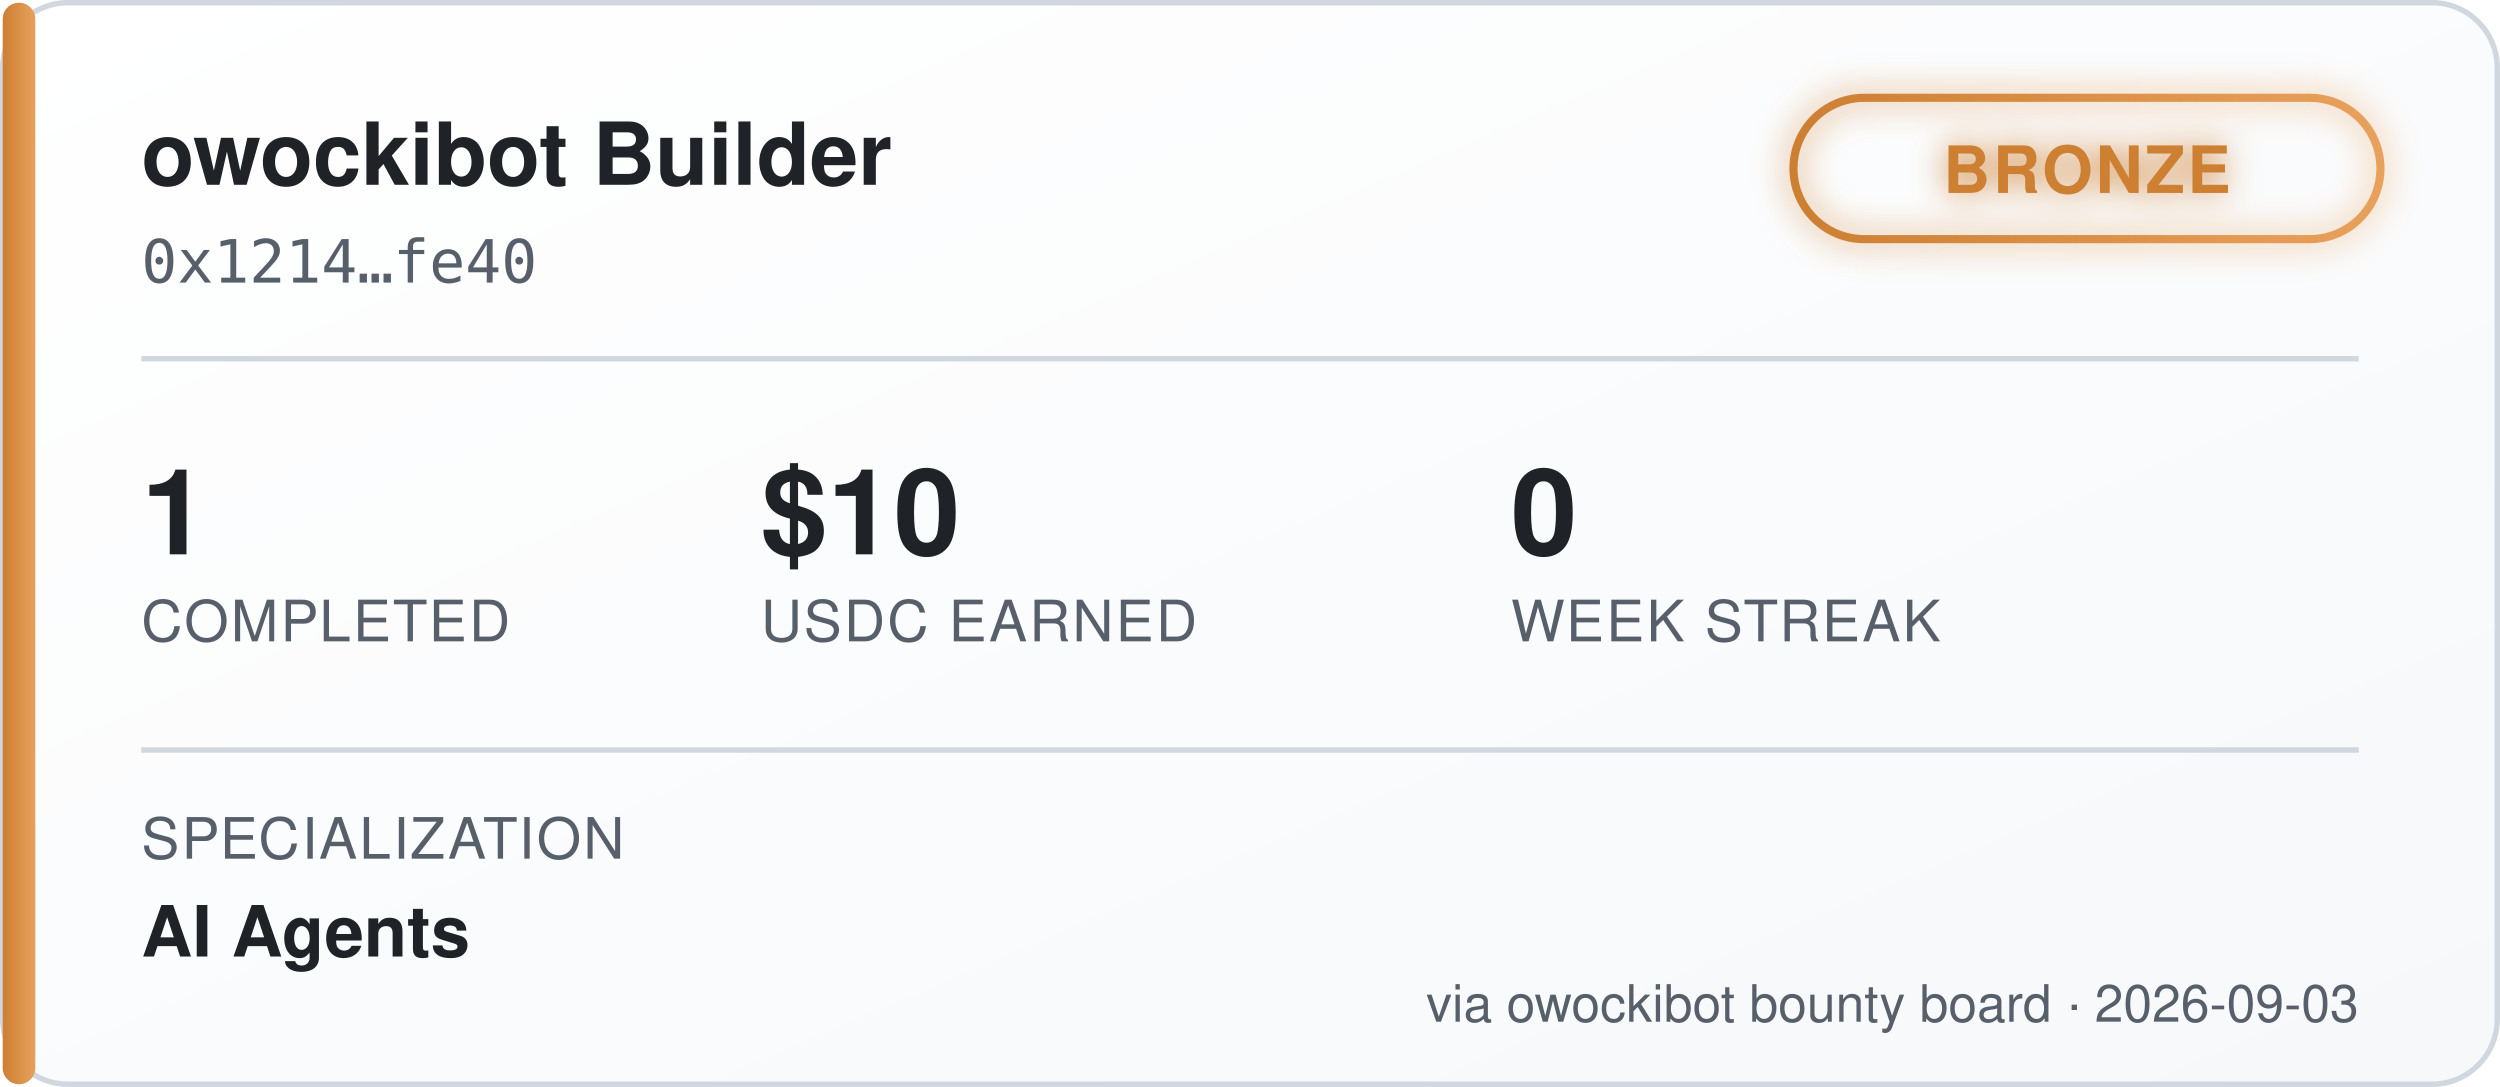
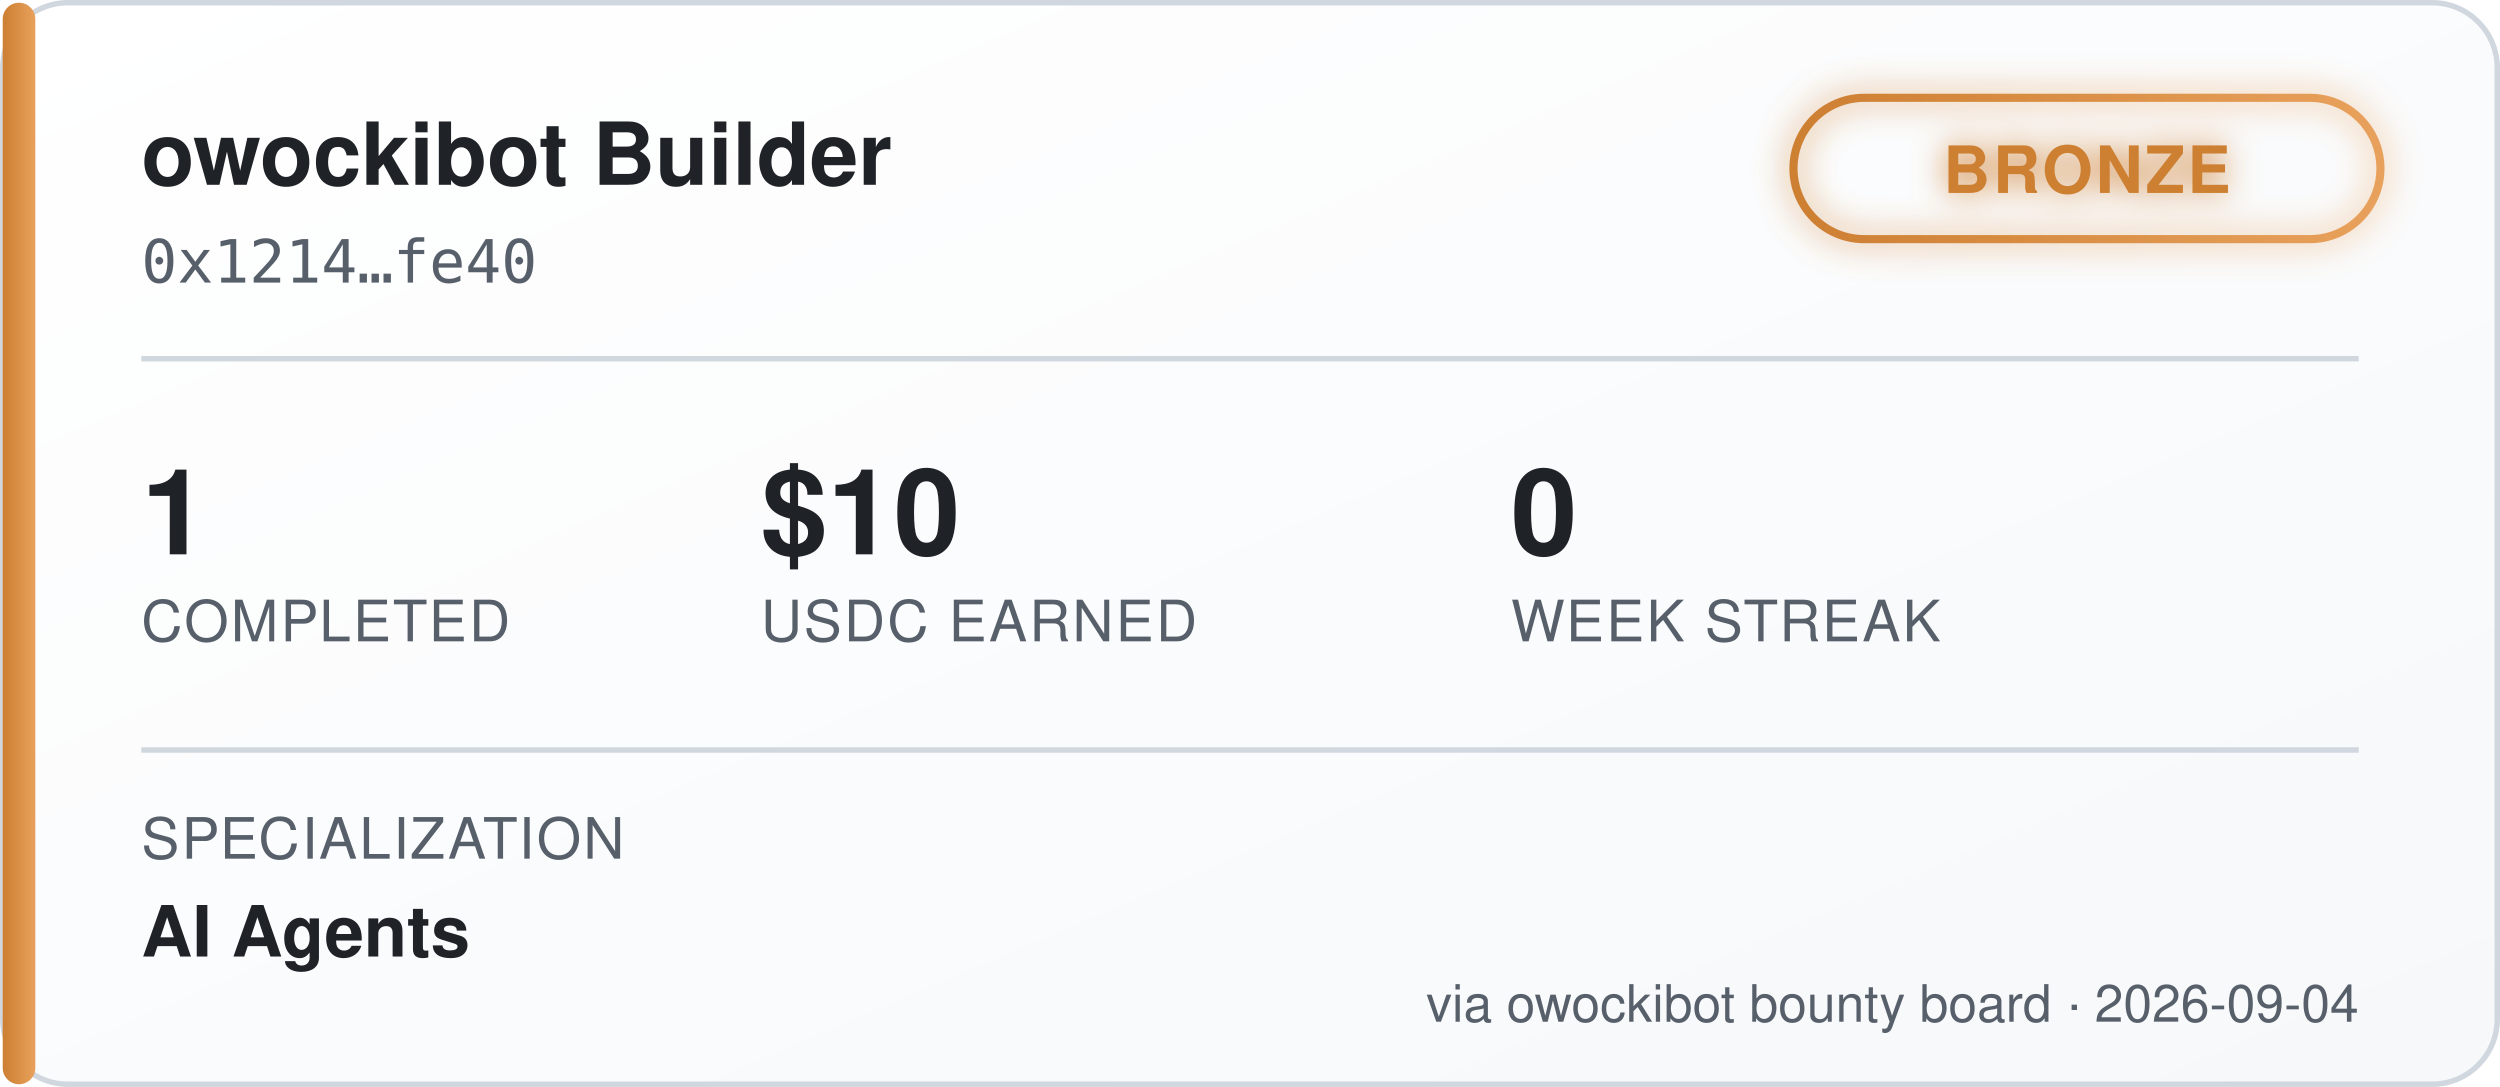
<svg xmlns="http://www.w3.org/2000/svg" width="460" height="200" viewBox="0 0 460 200" font-family="'Segoe UI', Helvetica, Arial, sans-serif">
  <defs>
    <linearGradient id="bgGrad" x1="0" y1="0" x2="1" y2="1">
      <stop offset="0%" stop-color="#ffffff" />
      <stop offset="100%" stop-color="#f6f8fa" />
    </linearGradient>
    <linearGradient id="tierGrad" x1="0" y1="0" x2="1" y2="0">
      <stop offset="0%" stop-color="#cd7f32" />
      <stop offset="100%" stop-color="#e8a15c" />
    </linearGradient>
    <filter id="glow" x="-50%" y="-50%" width="200%" height="200%">
      <feGaussianBlur stdDeviation="3" result="blur" />
      <feMerge>
        <feMergeNode in="blur" />
        <feMergeNode in="SourceGraphic" />
      </feMerge>
    </filter>
  </defs>
  <rect x="0.5" y="0.5" width="459" height="199" rx="12" fill="url(#bgGrad)" stroke="#d0d7de" />
  <rect x="0.5" y="0.5" width="6" height="199" rx="3" fill="url(#tierGrad)" />
  <text x="26" y="34" fill="#1f2328" font-size="16" font-weight="700">owockibot Builder</text>
  <text x="26" y="52" fill="#57606a" font-size="11" font-family="monospace">0x1214…fe40</text>
  <g transform="translate(330, 18)" filter="url(#glow)">
    <rect x="0" y="0" width="108" height="26" rx="13" fill="none" stroke="url(#tierGrad)" stroke-width="1.5" />
    <text x="54" y="17.5" fill="#cd7f32" font-size="12" font-weight="700" text-anchor="middle" letter-spacing="0.5">BRONZE</text>
  </g>
  <line x1="26" y1="66" x2="434" y2="66" stroke="#d0d7de" stroke-width="1" />
  <g font-size="22" font-weight="700" fill="#1f2328">
    <text x="26" y="102">1</text>
    <text x="140" y="102">$10</text>
    <text x="278" y="102">0</text>
  </g>
  <g font-size="10.5" fill="#57606a" letter-spacing="0.4">
    <text x="26" y="118">COMPLETED</text>
    <text x="140" y="118">USDC EARNED</text>
    <text x="278" y="118">WEEK STREAK</text>
  </g>
  <line x1="26" y1="138" x2="434" y2="138" stroke="#d0d7de" stroke-width="1" />
  <text x="26" y="158" fill="#57606a" font-size="10.5" letter-spacing="0.4">SPECIALIZATION</text>
  <text x="26" y="176" fill="#1f2328" font-size="13" font-weight="600">AI Agents</text>
-   <text x="434" y="188" fill="#57606a" font-size="9.5" text-anchor="end">via owockibot bounty board · 2026-09-03</text>
+   <text x="434" y="188" fill="#57606a" font-size="9.5" text-anchor="end">via owockibot bounty board · 2026-09-04</text>
</svg>
